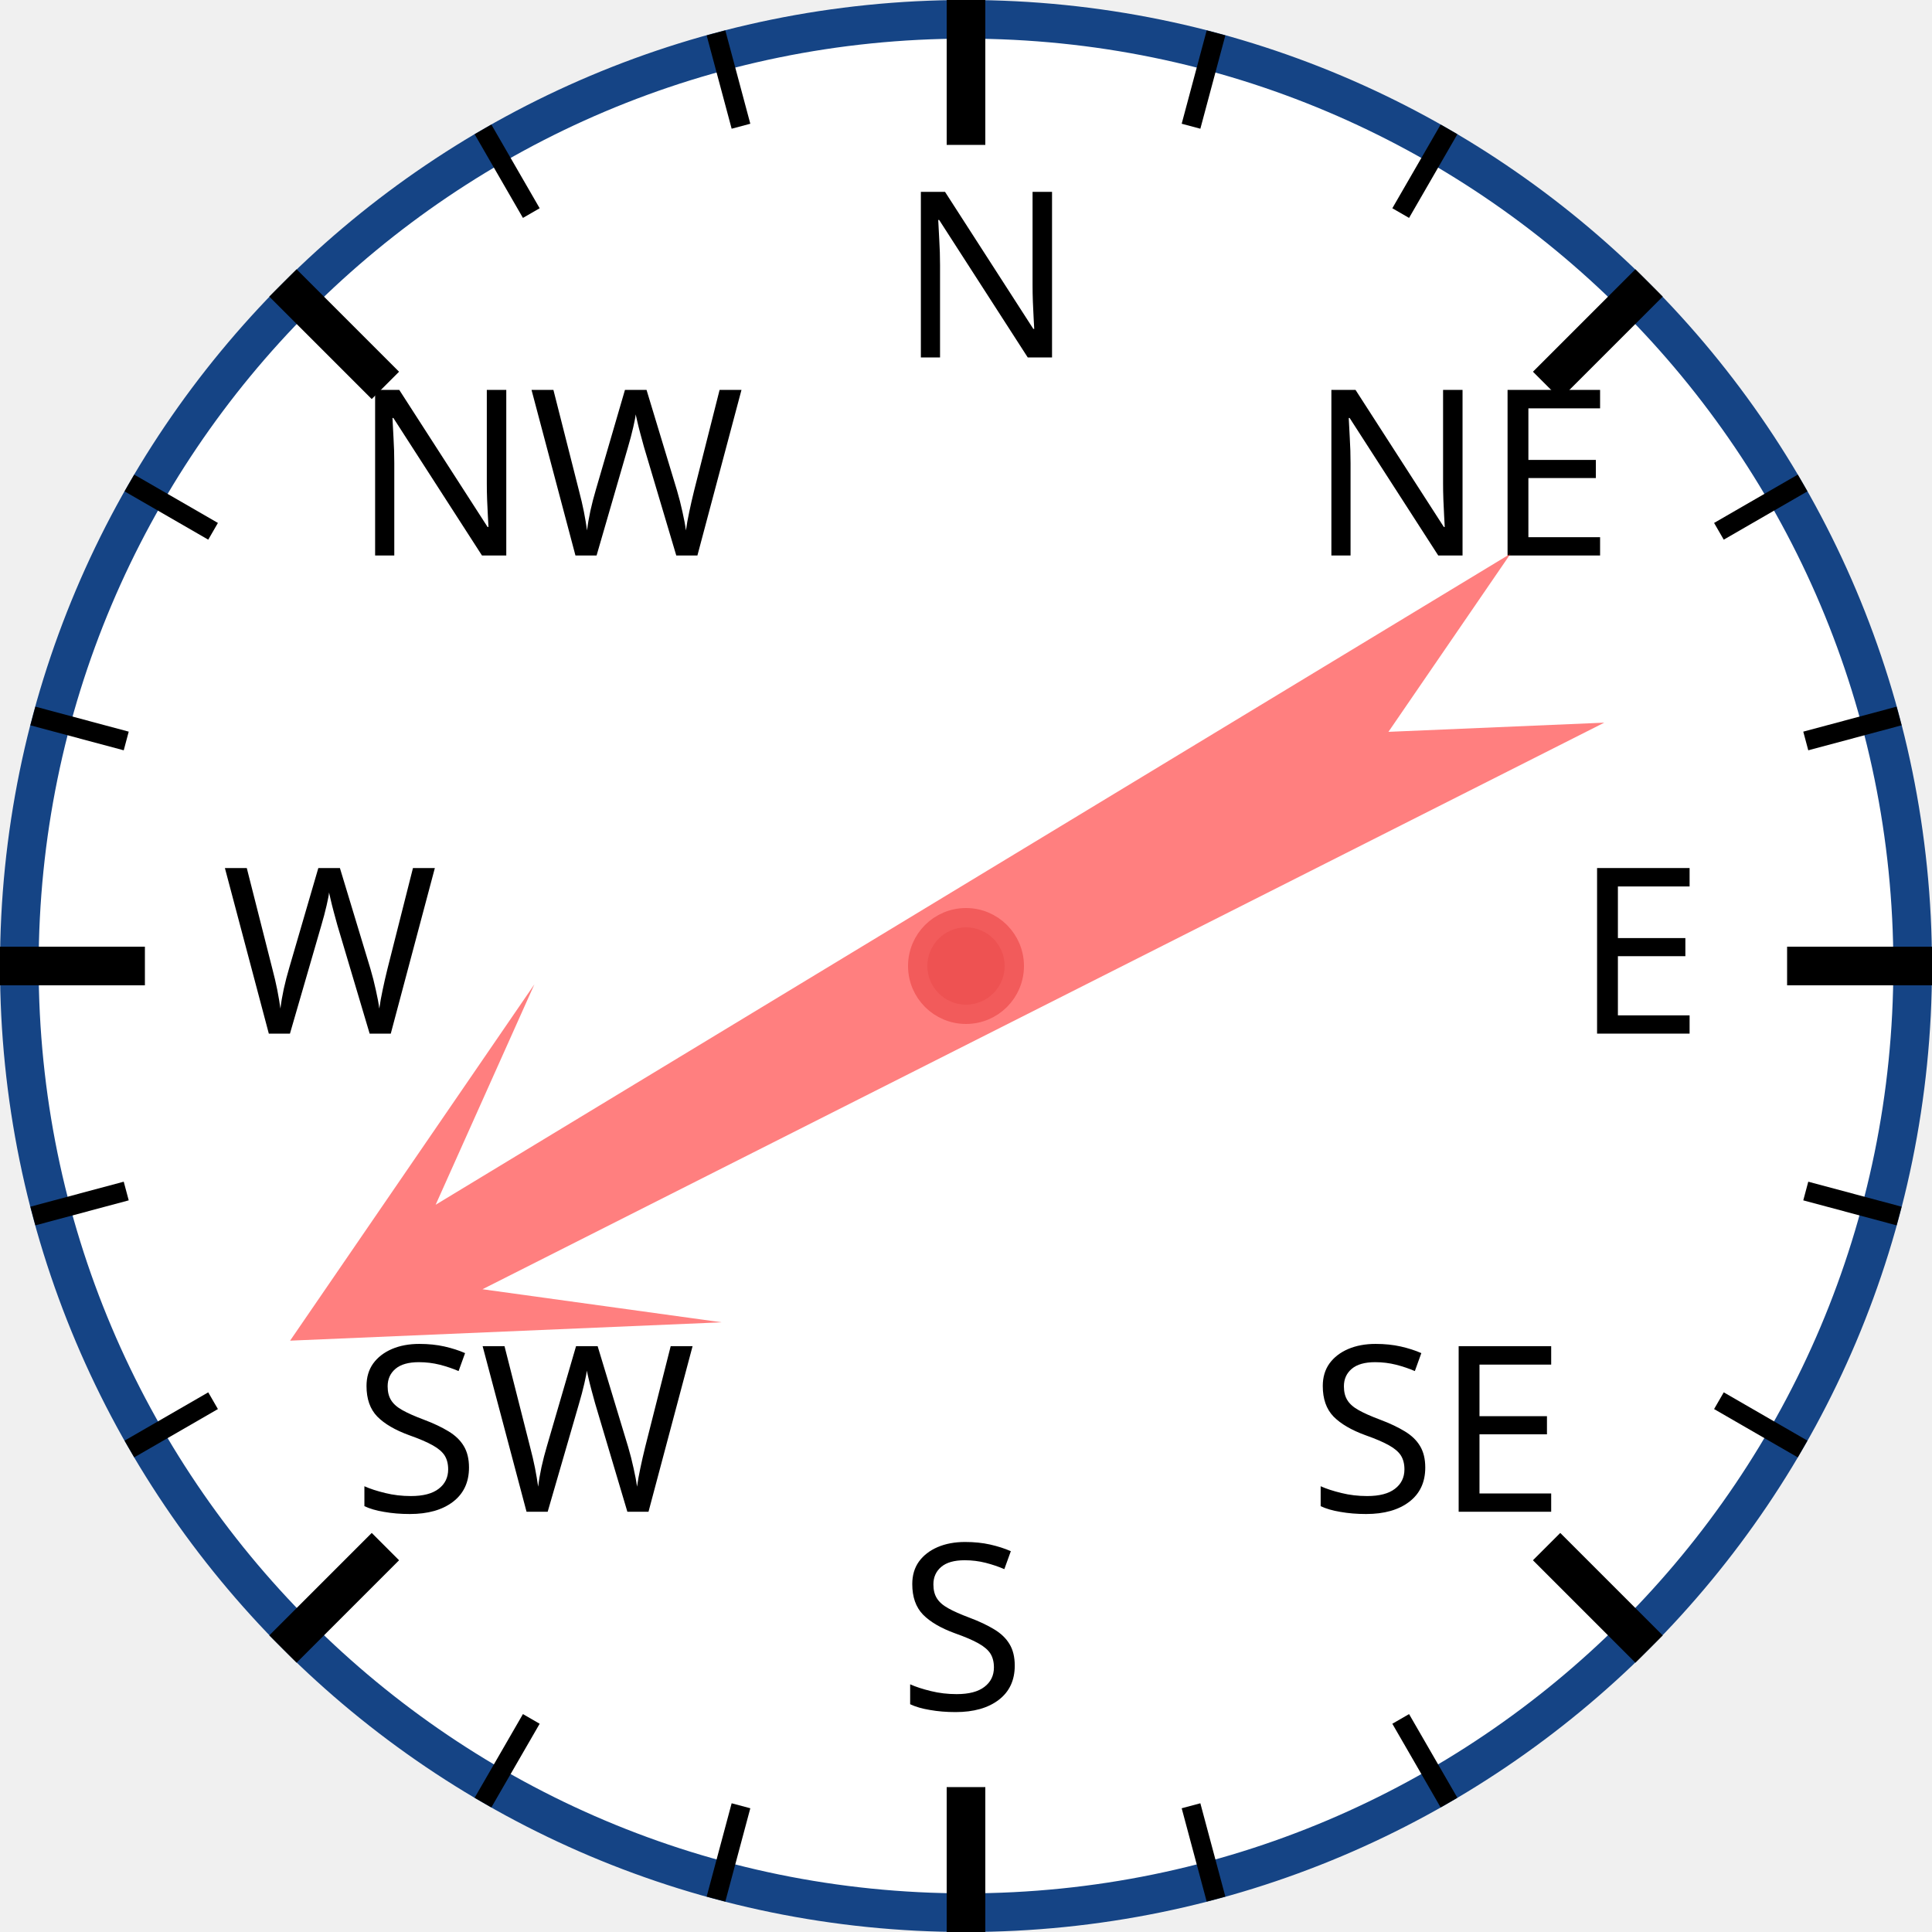
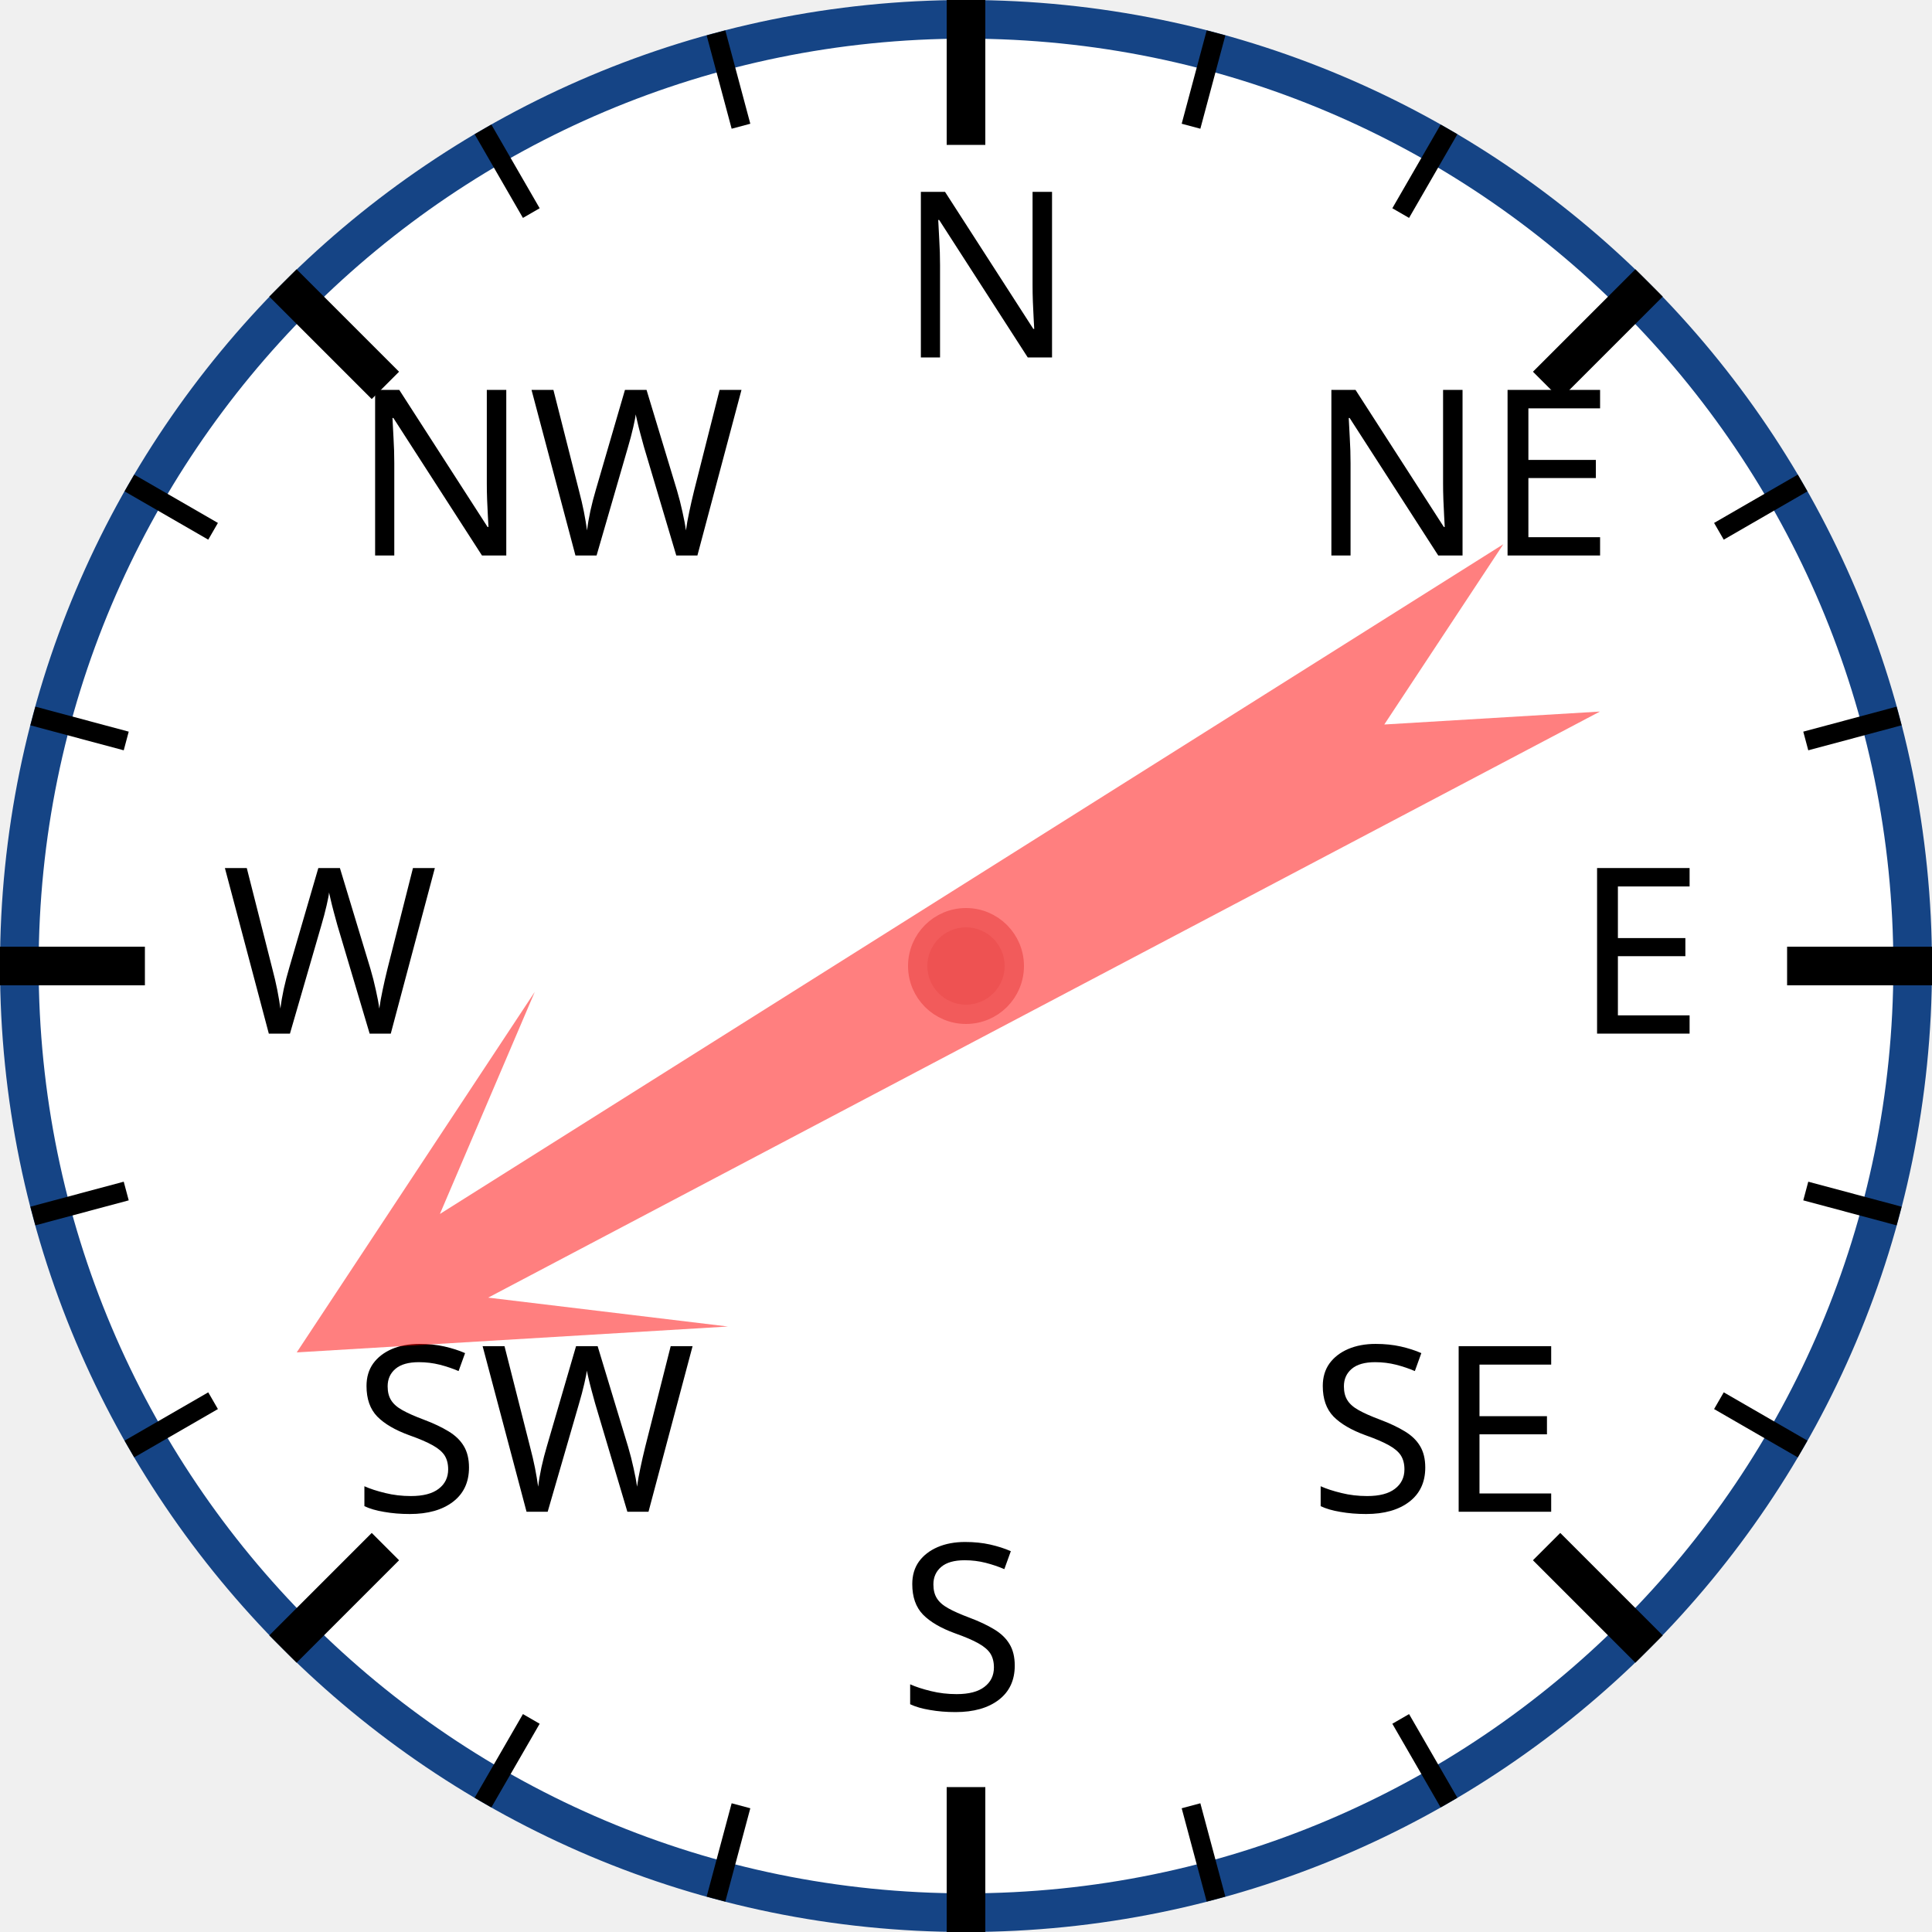
<svg xmlns="http://www.w3.org/2000/svg" width="120px" height="120px" viewBox="0 0 200 200">
  <circle cx="100" cy="100" r="98" style="fill: white; stroke: #154485; stroke-width: 4;" />
  <text x="93.0" y="37.0" style="font-family: sans-serif; font-size: 18pt;">N</text>
  <line x1="100.0" y1="0.0" x2="100.0" y2="15.0" style="stroke: black; stroke-width: 4;" />
  <line x1="74.118" y1="3.407" x2="76.706" y2="13.067" style="stroke: black; stroke-width: 2;" />
  <line x1="50" y1="13.397" x2="55" y2="22.058" style="stroke: black; stroke-width: 2;" />
  <text x="36.503" y="57.503" style="font-family: sans-serif; font-size: 18pt;">NW</text>
  <line x1="29.289" y1="29.289" x2="39.896" y2="39.896" style="stroke: black; stroke-width: 4;" />
  <line x1="13.397" y1="50" x2="22.058" y2="55" style="stroke: black; stroke-width: 2;" />
  <line x1="3.407" y1="74.118" x2="13.067" y2="76.706" style="stroke: black; stroke-width: 2;" />
  <text x="23.0" y="107.0" style="font-family: sans-serif; font-size: 18pt;">W</text>
  <line x1="0.0" y1="100.0" x2="15.0" y2="100.0" style="stroke: black; stroke-width: 4;" />
  <line x1="3.407" y1="125.882" x2="13.067" y2="123.294" style="stroke: black; stroke-width: 2;" />
  <line x1="13.397" y1="150" x2="22.058" y2="145" style="stroke: black; stroke-width: 2;" />
  <text x="36.503" y="156.497" style="font-family: sans-serif; font-size: 18pt;">SW</text>
  <line x1="29.289" y1="170.711" x2="39.896" y2="160.104" style="stroke: black; stroke-width: 4;" />
  <line x1="50" y1="186.603" x2="55" y2="177.942" style="stroke: black; stroke-width: 2;" />
  <line x1="74.118" y1="196.593" x2="76.706" y2="186.933" style="stroke: black; stroke-width: 2;" />
  <text x="93" y="177.0" style="font-family: sans-serif; font-size: 18pt;">S</text>
  <line x1="100" y1="200.0" x2="100" y2="185.0" style="stroke: black; stroke-width: 4;" />
  <line x1="125.882" y1="196.593" x2="123.294" y2="186.933" style="stroke: black; stroke-width: 2;" />
  <line x1="150.0" y1="186.603" x2="145.0" y2="177.942" style="stroke: black; stroke-width: 2;" />
  <text x="135.497" y="156.497" style="font-family: sans-serif; font-size: 18pt;">SE</text>
  <line x1="170.711" y1="170.711" x2="160.104" y2="160.104" style="stroke: black; stroke-width: 4;" />
  <line x1="186.603" y1="150" x2="177.942" y2="145" style="stroke: black; stroke-width: 2;" />
  <line x1="196.593" y1="125.882" x2="186.933" y2="123.294" style="stroke: black; stroke-width: 2;" />
  <text x="163.0" y="107" style="font-family: sans-serif; font-size: 18pt;">E</text>
  <line x1="200.0" y1="100" x2="185.0" y2="100" style="stroke: black; stroke-width: 4;" />
  <line x1="196.593" y1="74.118" x2="186.933" y2="76.706" style="stroke: black; stroke-width: 2;" />
  <line x1="186.603" y1="50" x2="177.942" y2="55" style="stroke: black; stroke-width: 2;" />
  <text x="135.497" y="57.503" style="font-family: sans-serif; font-size: 18pt;">NE</text>
  <line x1="170.711" y1="29.289" x2="160.104" y2="39.896" style="stroke: black; stroke-width: 4;" />
  <line x1="150" y1="13.397" x2="145" y2="22.058" style="stroke: black; stroke-width: 2;" />
  <line x1="125.882" y1="3.407" x2="123.294" y2="13.067" style="stroke: black; stroke-width: 2;" />
-   <polygon points="100 20 120 60 105 40 110 170 100 150 90 170 95 40 80 60" style="fill: red; fill-opacity: 0.5;" transform="rotate(241,100,100)" />
+   <polygon points="100 20 120 60 105 40 110 170 100 150 90 170 95 40 80 60" style="fill: red; fill-opacity: 0.5;" transform="rotate(240,100,100)" />
  <circle cx="100" cy="100" r="5" style="fill: #EE5252; stroke: #F25B5B; stroke-width: 2;" />
</svg>
